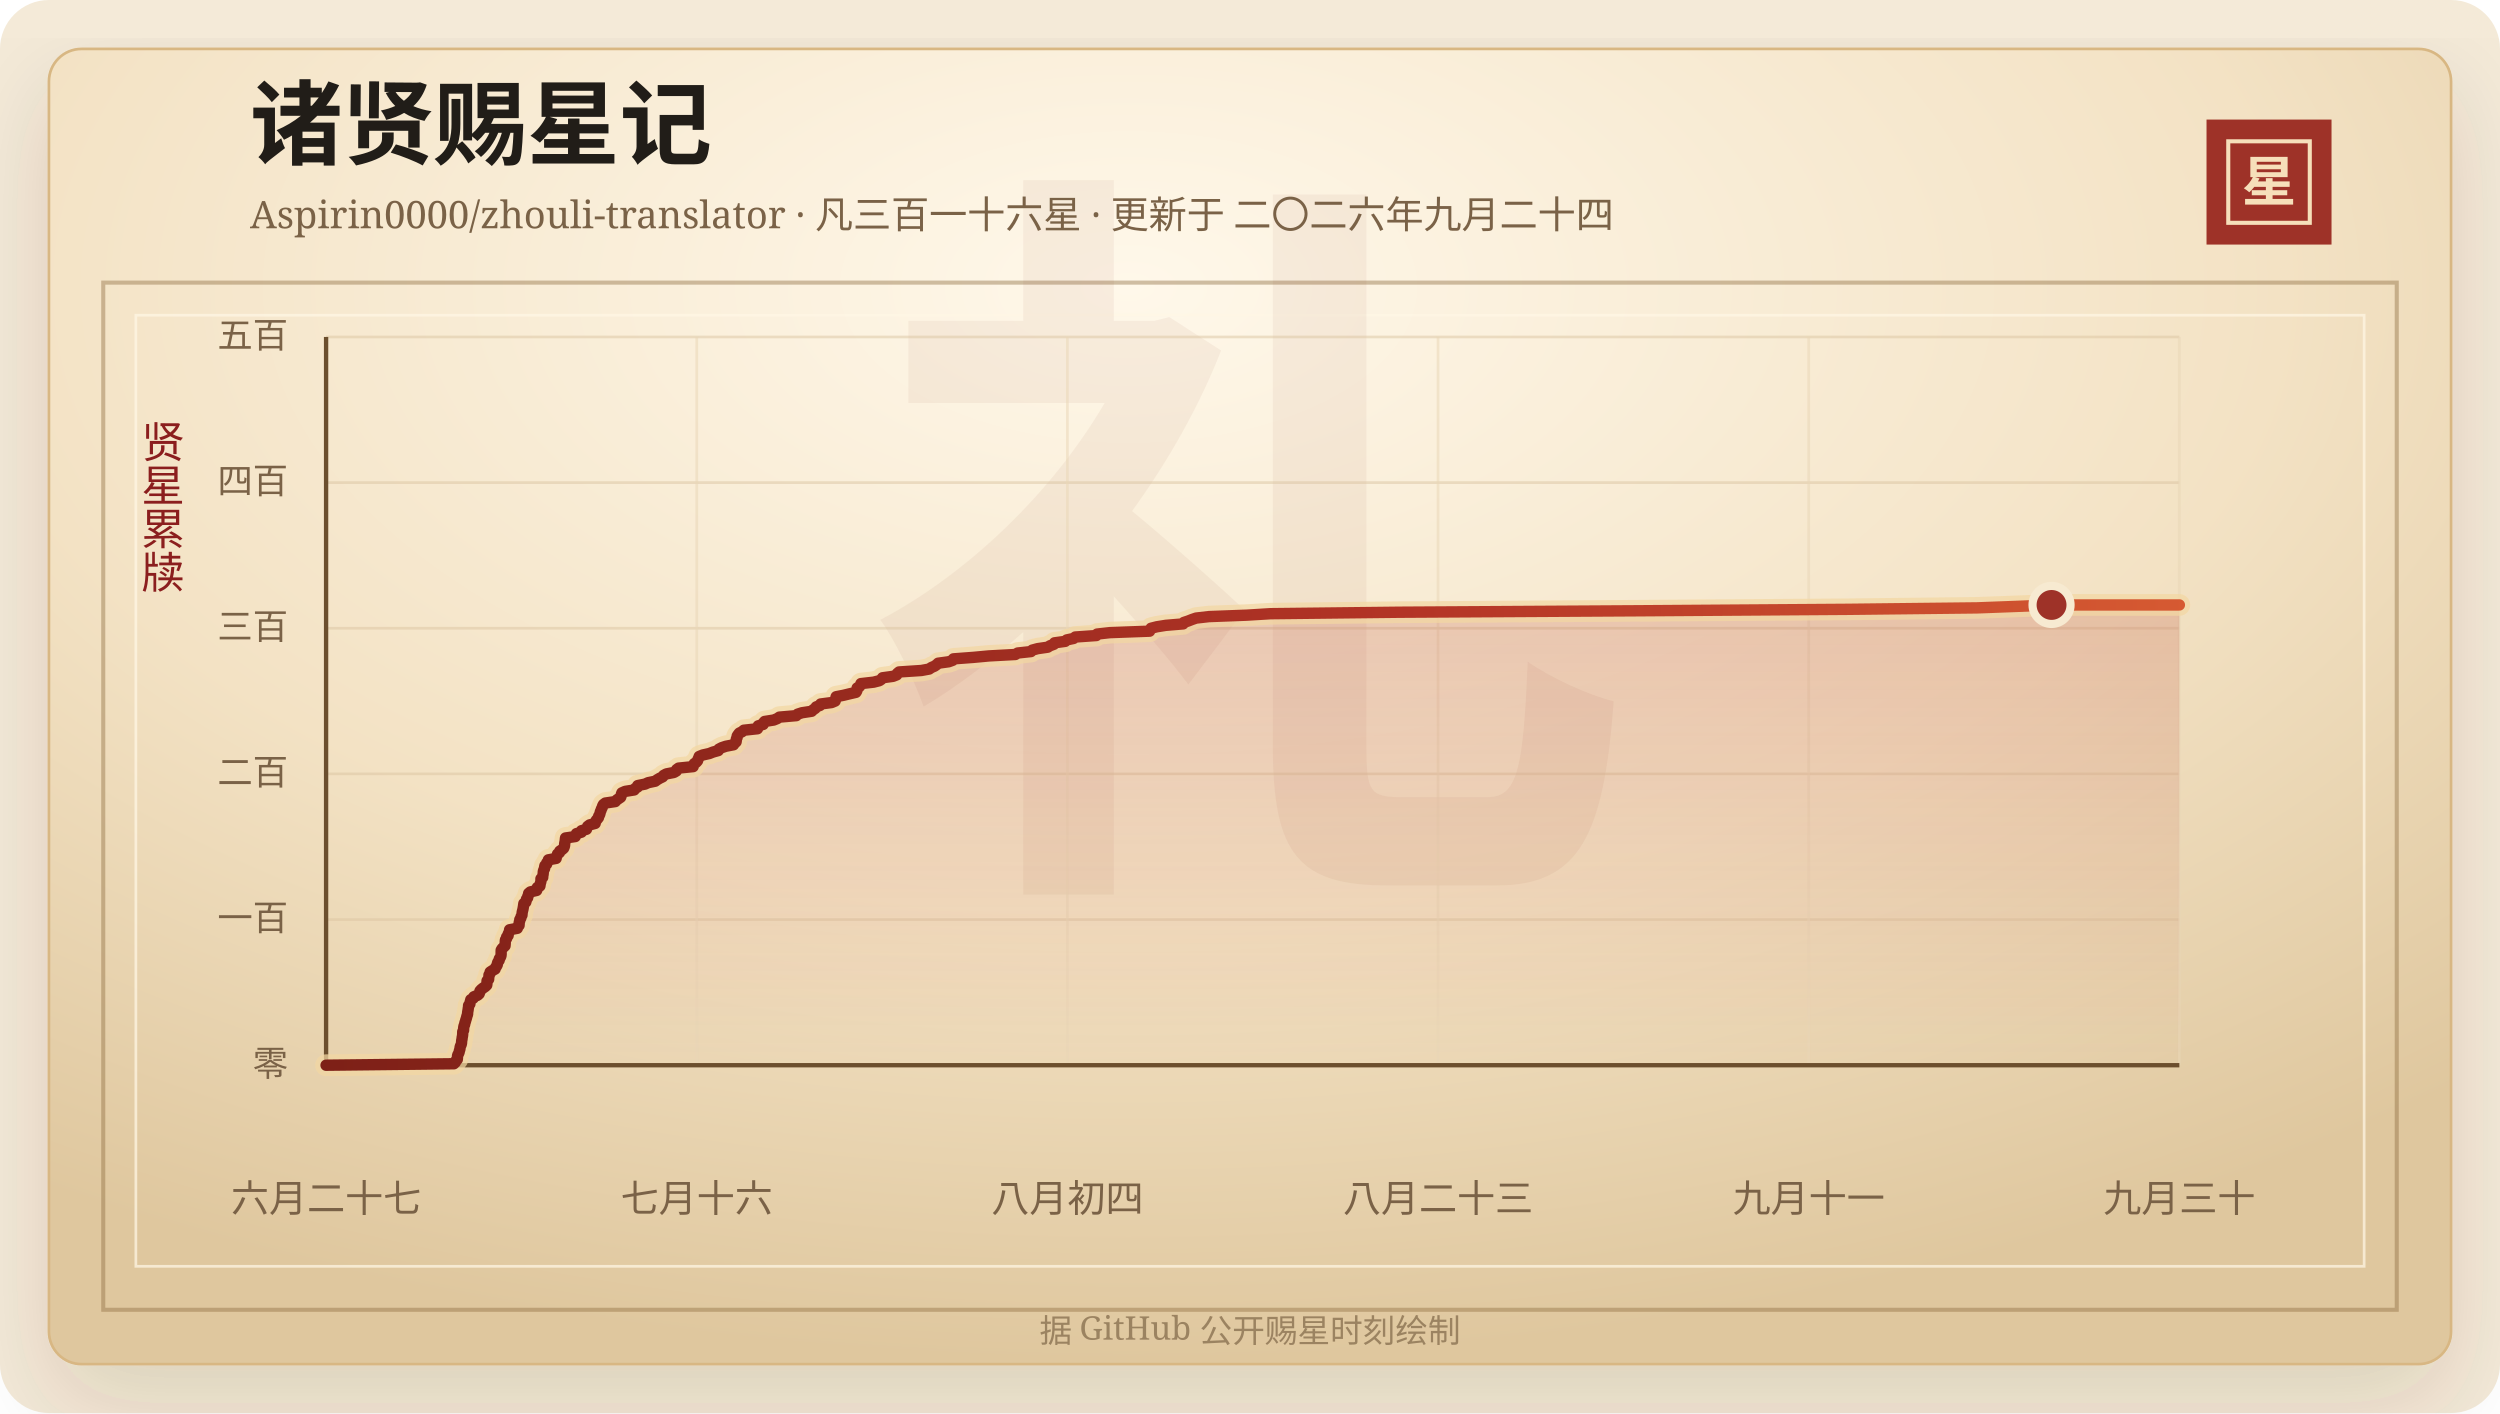
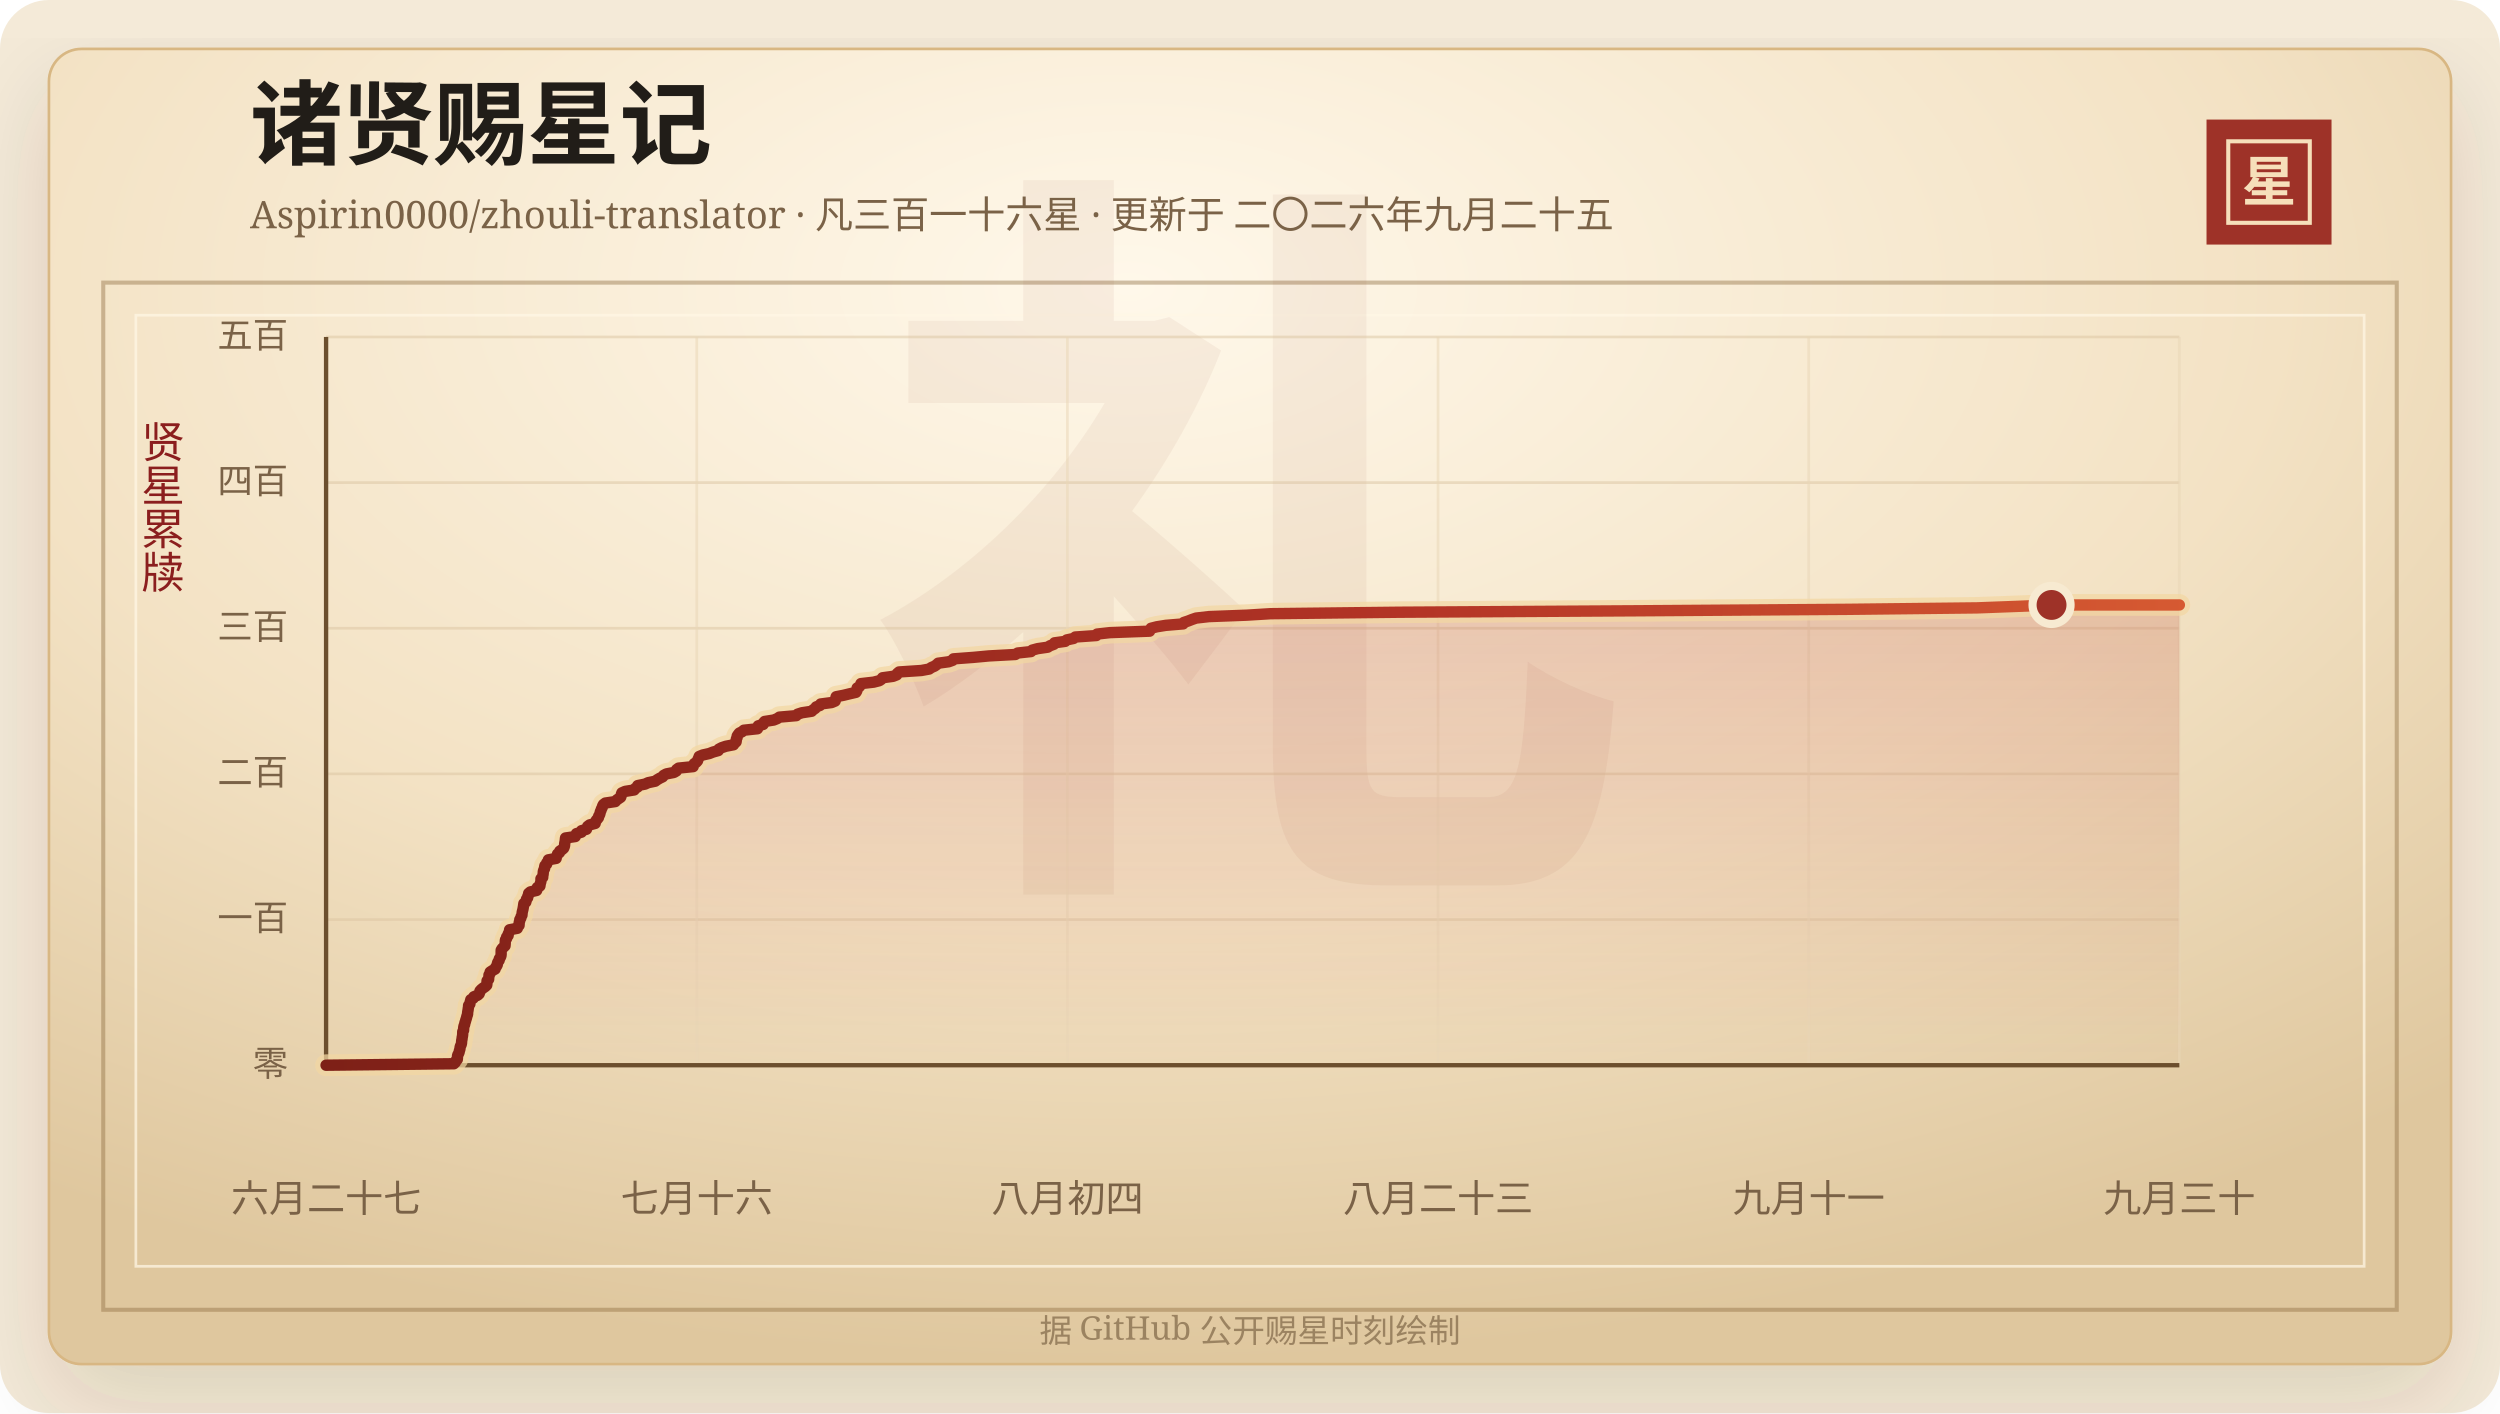
<svg xmlns="http://www.w3.org/2000/svg" width="920" height="520" viewBox="0 0 920 520" role="img" aria-labelledby="title desc">
  <defs>
    <linearGradient id="line" x1="0" x2="1" y1="0" y2="0">
      <stop offset="0%" stop-color="#7d2017" />
      <stop offset="58%" stop-color="#b33426" />
      <stop offset="100%" stop-color="#d65a32" />
    </linearGradient>
    <linearGradient id="area" x1="0" x2="0" y1="0" y2="1">
      <stop offset="0%" stop-color="#b33426" stop-opacity="0.2" />
      <stop offset="100%" stop-color="#b33426" stop-opacity="0" />
    </linearGradient>
    <radialGradient id="paper" cx="45%" cy="18%" r="82%">
      <stop offset="0%" stop-color="#fff8ea" />
      <stop offset="58%" stop-color="#f3e2c4" />
      <stop offset="100%" stop-color="#dfc79e" />
    </radialGradient>
    <filter id="shadow" x="-20%" y="-20%" width="140%" height="140%">
      <feDropShadow dx="0" dy="14" stdDeviation="18" flood-color="#3b2a20" flood-opacity="0.14" />
    </filter>
  </defs>
  <rect width="920" height="520" rx="18" fill="#f4ead8" />
  <rect x="18" y="18" width="884" height="484" rx="12" fill="url(#paper)" stroke="#d8b783" filter="url(#shadow)" />
  <rect x="38" y="104" width="844" height="378" fill="none" stroke="#8c6b3f" stroke-opacity="0.42" stroke-width="1.5" />
  <rect x="50" y="116" width="820" height="350" fill="none" stroke="#fff7e5" stroke-opacity="0.72" />
  <text x="460" y="304" text-anchor="middle" fill="#8c342a" fill-opacity="0.06" font-family="Songti SC, STSong, SimSun, serif" font-size="280" font-weight="700">礼</text>
  <text x="92" y="58" fill="#211d18" font-family="Songti SC, STSong, SimSun, serif" font-size="34" font-weight="700">诸贤赐星记</text>
-   <text x="92" y="84" fill="#7a6247" font-family="Songti SC, STSong, SimSun, serif" font-size="14.0">Aspirin0000/zhouli-translator · 凡三百一十六星 · 更新于 二〇二六年九月二十四</text>
+   <text x="92" y="84" fill="#7a6247" font-family="Songti SC, STSong, SimSun, serif" font-size="14.0">Aspirin0000/zhouli-translator · 凡三百一十六星 · 更新于 二〇二六年九月二十五</text>
  <rect x="812" y="44" width="46" height="46" fill="#9e3228" />
  <rect x="820" y="52" width="30" height="30" fill="none" stroke="#f6dfba" stroke-width="1.5" />
  <text x="835" y="74" text-anchor="middle" fill="#f6dfba" font-family="Songti SC, STSong, SimSun, serif" font-size="20" font-weight="700">星</text>
  <text x="60" y="166" text-anchor="middle" fill="#8b1e1e" font-family="Songti SC, STSong, SimSun, serif" font-size="16" writing-mode="vertical-rl">贤星累牍</text>
  <line x1="120" y1="392.00" x2="802" y2="392.00" stroke="#d9c29e" stroke-opacity="0.48" />
  <text x="106" y="396.00" text-anchor="end" fill="#7a6247" font-family="Songti SC, STSong, SimSun, serif" font-size="13">零</text>
  <line x1="120" y1="338.40" x2="802" y2="338.40" stroke="#d9c29e" stroke-opacity="0.48" />
  <text x="106" y="342.40" text-anchor="end" fill="#7a6247" font-family="Songti SC, STSong, SimSun, serif" font-size="13">一百</text>
  <line x1="120" y1="284.80" x2="802" y2="284.80" stroke="#d9c29e" stroke-opacity="0.48" />
  <text x="106" y="288.80" text-anchor="end" fill="#7a6247" font-family="Songti SC, STSong, SimSun, serif" font-size="13">二百</text>
  <line x1="120" y1="231.20" x2="802" y2="231.20" stroke="#d9c29e" stroke-opacity="0.48" />
  <text x="106" y="235.20" text-anchor="end" fill="#7a6247" font-family="Songti SC, STSong, SimSun, serif" font-size="13">三百</text>
  <line x1="120" y1="177.60" x2="802" y2="177.60" stroke="#d9c29e" stroke-opacity="0.48" />
  <text x="106" y="181.60" text-anchor="end" fill="#7a6247" font-family="Songti SC, STSong, SimSun, serif" font-size="13">四百</text>
  <line x1="120" y1="124.00" x2="802" y2="124.00" stroke="#d9c29e" stroke-opacity="0.48" />
  <text x="106" y="128.00" text-anchor="end" fill="#7a6247" font-family="Songti SC, STSong, SimSun, serif" font-size="13">五百</text>
  <line x1="120.00" y1="124" x2="120.00" y2="392" stroke="#ead6b7" stroke-opacity="0.54" />
  <text x="120.00" y="446" text-anchor="middle" fill="#7a6247" font-family="Songti SC, STSong, SimSun, serif" font-size="14">六月二十七</text>
  <line x1="256.40" y1="124" x2="256.40" y2="392" stroke="#ead6b7" stroke-opacity="0.54" />
  <text x="256.40" y="446" text-anchor="middle" fill="#7a6247" font-family="Songti SC, STSong, SimSun, serif" font-size="14">七月十六</text>
  <line x1="392.80" y1="124" x2="392.80" y2="392" stroke="#ead6b7" stroke-opacity="0.54" />
  <text x="392.80" y="446" text-anchor="middle" fill="#7a6247" font-family="Songti SC, STSong, SimSun, serif" font-size="14">八月初四</text>
  <line x1="529.20" y1="124" x2="529.20" y2="392" stroke="#ead6b7" stroke-opacity="0.54" />
  <text x="529.20" y="446" text-anchor="middle" fill="#7a6247" font-family="Songti SC, STSong, SimSun, serif" font-size="14">八月二十三</text>
  <line x1="665.60" y1="124" x2="665.60" y2="392" stroke="#ead6b7" stroke-opacity="0.54" />
  <text x="665.60" y="446" text-anchor="middle" fill="#7a6247" font-family="Songti SC, STSong, SimSun, serif" font-size="14">九月十一</text>
  <line x1="802.00" y1="124" x2="802.00" y2="392" stroke="#ead6b7" stroke-opacity="0.54" />
  <text x="802.00" y="446" text-anchor="middle" fill="#7a6247" font-family="Songti SC, STSong, SimSun, serif" font-size="14">九月三十</text>
  <line x1="120" y1="392" x2="802" y2="392" stroke="#6c4f2e" stroke-width="1.6" />
  <line x1="120" y1="124" x2="120" y2="392" stroke="#6c4f2e" stroke-width="1.6" />
  <polygon points="120.00,392.00 120.00,392.00 167.03,391.46 167.57,390.93 167.75,390.39 168.29,389.86 168.34,389.32 168.35,388.78 168.44,388.25 168.75,387.71 168.96,387.18 169.06,386.64 169.25,386.10 169.30,385.57 169.42,385.03 169.68,384.50 169.83,383.96 169.87,383.42 169.91,382.89 170.03,382.35 170.08,381.82 170.19,381.28 170.26,380.74 170.27,380.21 170.29,379.67 170.60,379.14 170.61,378.60 170.66,378.06 170.76,377.53 171.02,376.99 171.06,376.46 171.28,375.92 171.41,375.38 171.59,374.85 171.73,374.31 171.87,373.78 172.08,373.24 172.08,372.70 172.16,372.17 172.26,371.63 172.32,371.10 172.42,370.56 172.44,370.02 172.91,369.49 172.97,368.95 173.12,368.42 173.25,367.88 174.17,367.34 174.38,366.81 175.73,366.27 176.32,365.74 176.51,365.20 176.64,364.66 177.12,364.13 177.79,363.59 178.57,363.06 179.12,362.52 179.19,361.98 179.21,361.45 179.25,360.91 179.82,360.38 179.84,359.84 179.93,359.30 179.95,358.77 180.35,358.23 180.38,357.70 181.21,357.16 182.20,356.62 182.34,356.09 182.73,355.55 183.00,355.02 183.04,354.48 183.29,353.94 183.68,353.41 183.73,352.87 184.10,352.34 184.34,351.80 184.41,351.26 184.42,350.73 184.42,350.19 184.44,349.66 184.76,349.12 185.29,348.58 185.85,348.05 185.90,347.51 185.93,346.98 185.94,346.44 186.00,345.90 186.42,345.37 186.44,344.83 186.98,344.30 187.00,343.76 187.27,343.22 187.51,342.69 187.53,342.15 190.37,341.62 190.44,341.08 191.01,340.54 191.05,340.01 191.06,339.47 191.24,338.94 191.29,338.40 191.66,337.86 191.75,337.33 192.08,336.79 192.12,336.26 192.17,335.72 192.30,335.18 192.44,334.65 192.54,334.11 192.63,333.58 192.70,333.04 192.78,332.50 193.49,331.97 193.63,331.43 193.74,330.90 194.18,330.36 194.23,329.82 194.53,329.29 194.55,328.75 195.18,328.22 197.49,327.68 197.69,327.14 197.73,326.61 198.68,326.07 198.76,325.54 198.86,325.00 199.04,324.46 199.07,323.93 199.07,323.39 199.72,322.86 199.74,322.32 199.86,321.78 199.91,321.25 199.94,320.71 200.10,320.18 200.40,319.64 200.41,319.10 200.53,318.57 201.15,318.03 201.22,317.50 201.74,316.96 201.80,316.42 204.66,315.89 204.66,315.35 205.03,314.82 205.17,314.28 205.89,313.74 206.00,313.21 206.82,312.67 207.42,312.14 207.65,311.60 207.77,311.06 207.79,310.53 207.89,309.99 208.00,309.46 208.05,308.92 208.11,308.38 211.70,307.85 211.87,307.31 212.12,306.78 213.97,306.24 213.98,305.70 215.83,305.17 216.01,304.63 216.26,304.10 216.99,303.56 219.02,303.02 219.13,302.49 219.38,301.95 219.81,301.42 220.23,300.88 220.31,300.34 220.66,299.81 220.81,299.27 220.92,298.74 221.17,298.20 221.34,297.66 221.63,297.13 221.77,296.59 222.05,296.06 222.77,295.52 226.43,294.98 226.87,294.45 227.64,293.91 228.41,293.38 228.60,292.84 228.64,292.30 228.85,291.77 230.06,291.23 233.38,290.70 233.73,290.16 234.65,289.62 234.68,289.09 237.37,288.55 238.53,288.02 241.12,287.48 241.85,286.94 242.75,286.41 243.86,285.87 244.22,285.34 245.23,284.80 248.01,284.26 248.90,283.73 249.00,283.19 249.73,282.66 255.07,282.12 255.12,281.58 255.46,281.05 256.23,280.51 256.69,279.98 256.86,279.44 257.12,278.90 257.30,278.37 258.63,277.83 261.02,277.30 262.38,276.76 264.32,276.22 264.54,275.69 265.56,275.15 267.13,274.62 269.93,274.08 270.27,273.54 270.88,273.01 270.96,272.47 270.98,271.94 271.26,271.40 271.29,270.86 271.64,270.33 272.05,269.79 273.11,269.26 273.72,268.72 278.74,268.18 279.02,267.65 279.02,267.11 280.86,266.58 280.90,266.04 281.38,265.50 284.74,264.97 286.06,264.43 286.82,263.90 293.04,263.36 293.50,262.82 295.13,262.29 298.68,261.75 299.21,261.22 300.01,260.68 300.35,260.14 301.75,259.61 302.00,259.07 306.03,258.54 307.32,258.00 307.51,257.46 307.57,256.93 307.71,256.39 310.43,255.86 312.65,255.32 314.99,254.78 315.32,254.25 315.42,253.71 315.43,253.18 316.30,252.64 316.67,252.10 316.82,251.57 321.52,251.03 323.60,250.50 324.38,249.96 324.78,249.42 328.63,248.89 330.00,248.35 330.23,247.82 330.86,247.28 339.06,246.74 341.93,246.21 342.70,245.67 343.92,245.14 344.68,244.60 345.25,244.06 349.12,243.53 350.60,242.99 350.87,242.46 358.12,241.92 363.92,241.38 373.66,240.85 374.52,240.31 379.40,239.78 379.87,239.24 381.87,238.70 385.54,238.17 386.41,237.63 387.82,237.10 388.07,236.56 392.00,236.02 392.56,235.49 395.08,234.95 395.69,234.42 403.46,233.88 403.72,233.34 408.44,232.81 423.05,232.27 423.27,231.74 423.58,231.20 425.69,230.66 428.98,230.13 435.39,229.59 435.64,229.06 437.28,228.52 438.64,227.98 440.18,227.45 444.88,226.91 458.81,226.38 467.54,225.84 514.89,225.30 602.21,224.77 680.09,224.23 727.50,223.70 741.88,223.16 754.97,222.62 802.00,222.62 802.00,392.00" fill="url(#area)" />
  <polyline points="120.00,392.00 167.03,391.46 167.57,390.93 167.75,390.39 168.29,389.86 168.34,389.32 168.35,388.78 168.44,388.25 168.75,387.71 168.96,387.18 169.06,386.64 169.25,386.10 169.30,385.57 169.42,385.03 169.68,384.50 169.83,383.96 169.87,383.42 169.91,382.89 170.03,382.35 170.08,381.82 170.19,381.28 170.26,380.74 170.27,380.21 170.29,379.67 170.60,379.14 170.61,378.60 170.66,378.06 170.76,377.53 171.02,376.99 171.06,376.46 171.28,375.92 171.41,375.38 171.59,374.85 171.73,374.31 171.87,373.78 172.08,373.24 172.08,372.70 172.16,372.17 172.26,371.63 172.32,371.10 172.42,370.56 172.44,370.02 172.91,369.49 172.97,368.95 173.12,368.42 173.25,367.88 174.17,367.34 174.38,366.81 175.73,366.27 176.32,365.74 176.51,365.20 176.64,364.66 177.12,364.13 177.79,363.59 178.57,363.06 179.12,362.52 179.19,361.98 179.21,361.45 179.25,360.91 179.82,360.38 179.84,359.84 179.93,359.30 179.95,358.77 180.35,358.23 180.38,357.70 181.21,357.16 182.20,356.62 182.34,356.09 182.73,355.55 183.00,355.02 183.04,354.48 183.29,353.94 183.68,353.41 183.73,352.87 184.10,352.34 184.34,351.80 184.41,351.26 184.42,350.73 184.42,350.19 184.44,349.66 184.76,349.12 185.29,348.58 185.85,348.05 185.90,347.51 185.93,346.98 185.94,346.44 186.00,345.90 186.42,345.37 186.44,344.83 186.98,344.30 187.00,343.76 187.27,343.22 187.51,342.69 187.53,342.15 190.37,341.62 190.44,341.08 191.01,340.54 191.05,340.01 191.06,339.47 191.24,338.94 191.29,338.40 191.66,337.86 191.75,337.33 192.08,336.79 192.12,336.26 192.17,335.72 192.30,335.18 192.44,334.65 192.54,334.11 192.63,333.58 192.70,333.04 192.78,332.50 193.49,331.97 193.63,331.43 193.74,330.90 194.18,330.36 194.23,329.82 194.53,329.29 194.55,328.75 195.18,328.22 197.49,327.68 197.69,327.14 197.73,326.61 198.68,326.07 198.76,325.54 198.86,325.00 199.04,324.46 199.07,323.93 199.07,323.39 199.72,322.86 199.74,322.32 199.86,321.78 199.91,321.25 199.94,320.71 200.10,320.18 200.40,319.64 200.41,319.10 200.53,318.57 201.15,318.03 201.22,317.50 201.74,316.96 201.80,316.42 204.66,315.89 204.66,315.35 205.03,314.82 205.17,314.28 205.89,313.74 206.00,313.21 206.82,312.67 207.42,312.14 207.65,311.60 207.77,311.06 207.79,310.53 207.89,309.99 208.00,309.46 208.05,308.92 208.11,308.38 211.70,307.85 211.87,307.31 212.12,306.78 213.97,306.24 213.98,305.70 215.83,305.17 216.01,304.63 216.26,304.10 216.99,303.56 219.02,303.02 219.13,302.49 219.38,301.95 219.81,301.42 220.23,300.88 220.31,300.34 220.66,299.81 220.81,299.27 220.92,298.74 221.17,298.20 221.34,297.66 221.63,297.13 221.77,296.59 222.05,296.06 222.77,295.52 226.43,294.98 226.87,294.45 227.64,293.91 228.41,293.38 228.60,292.84 228.64,292.30 228.85,291.77 230.06,291.23 233.38,290.70 233.73,290.16 234.65,289.62 234.68,289.09 237.37,288.55 238.53,288.02 241.12,287.48 241.85,286.94 242.75,286.41 243.86,285.87 244.22,285.34 245.23,284.80 248.01,284.26 248.90,283.73 249.00,283.19 249.73,282.66 255.07,282.12 255.12,281.58 255.46,281.05 256.23,280.51 256.69,279.98 256.86,279.44 257.12,278.90 257.30,278.37 258.63,277.83 261.02,277.30 262.38,276.76 264.32,276.22 264.54,275.69 265.56,275.15 267.13,274.62 269.93,274.08 270.27,273.54 270.88,273.01 270.96,272.47 270.98,271.94 271.26,271.40 271.29,270.86 271.64,270.33 272.05,269.79 273.11,269.26 273.72,268.72 278.74,268.18 279.02,267.65 279.02,267.11 280.86,266.58 280.90,266.04 281.38,265.50 284.74,264.97 286.06,264.43 286.82,263.90 293.04,263.36 293.50,262.82 295.13,262.29 298.68,261.75 299.21,261.22 300.01,260.68 300.35,260.14 301.75,259.61 302.00,259.07 306.03,258.54 307.32,258.00 307.51,257.46 307.57,256.93 307.71,256.39 310.43,255.86 312.65,255.32 314.99,254.78 315.32,254.25 315.42,253.71 315.43,253.18 316.30,252.64 316.67,252.10 316.82,251.57 321.52,251.03 323.60,250.50 324.38,249.96 324.78,249.42 328.63,248.89 330.00,248.35 330.23,247.82 330.86,247.28 339.06,246.74 341.93,246.21 342.70,245.67 343.92,245.14 344.68,244.60 345.25,244.06 349.12,243.53 350.60,242.99 350.87,242.46 358.12,241.92 363.92,241.38 373.66,240.85 374.52,240.31 379.40,239.78 379.87,239.24 381.87,238.70 385.54,238.17 386.41,237.63 387.82,237.10 388.07,236.56 392.00,236.02 392.56,235.49 395.08,234.95 395.69,234.42 403.46,233.88 403.72,233.34 408.44,232.81 423.05,232.27 423.27,231.74 423.58,231.20 425.69,230.66 428.98,230.13 435.39,229.59 435.64,229.06 437.28,228.52 438.64,227.98 440.18,227.45 444.88,226.91 458.81,226.38 467.54,225.84 514.89,225.30 602.21,224.77 680.09,224.23 727.50,223.70 741.88,223.16 754.97,222.62 802.00,222.62" fill="none" stroke="#f3d7a2" stroke-width="8" stroke-linecap="round" stroke-linejoin="round" opacity="0.72" />
  <polyline points="120.00,392.00 167.03,391.46 167.57,390.93 167.75,390.39 168.29,389.86 168.34,389.32 168.35,388.78 168.44,388.25 168.75,387.71 168.96,387.18 169.06,386.64 169.25,386.10 169.30,385.57 169.42,385.03 169.68,384.50 169.83,383.96 169.87,383.42 169.91,382.89 170.03,382.35 170.08,381.82 170.19,381.28 170.26,380.74 170.27,380.21 170.29,379.67 170.60,379.14 170.61,378.60 170.66,378.06 170.76,377.53 171.02,376.99 171.06,376.46 171.28,375.92 171.41,375.38 171.59,374.85 171.73,374.31 171.87,373.78 172.08,373.24 172.08,372.70 172.16,372.17 172.26,371.63 172.32,371.10 172.42,370.56 172.44,370.02 172.91,369.49 172.97,368.95 173.12,368.42 173.25,367.88 174.17,367.34 174.38,366.81 175.73,366.27 176.32,365.74 176.51,365.20 176.64,364.66 177.12,364.13 177.79,363.59 178.57,363.06 179.12,362.52 179.19,361.98 179.21,361.45 179.25,360.91 179.82,360.38 179.84,359.84 179.93,359.30 179.95,358.77 180.35,358.23 180.38,357.70 181.21,357.16 182.20,356.62 182.34,356.09 182.73,355.55 183.00,355.02 183.04,354.48 183.29,353.94 183.68,353.41 183.73,352.87 184.10,352.34 184.34,351.80 184.41,351.26 184.42,350.73 184.42,350.19 184.44,349.66 184.76,349.12 185.29,348.58 185.85,348.05 185.90,347.51 185.93,346.98 185.94,346.44 186.00,345.90 186.42,345.37 186.44,344.83 186.98,344.30 187.00,343.76 187.27,343.22 187.51,342.69 187.53,342.15 190.37,341.62 190.44,341.08 191.01,340.54 191.05,340.01 191.06,339.47 191.24,338.94 191.29,338.40 191.66,337.86 191.75,337.33 192.08,336.79 192.12,336.26 192.17,335.72 192.30,335.18 192.44,334.65 192.54,334.11 192.63,333.58 192.70,333.04 192.78,332.50 193.49,331.97 193.63,331.43 193.74,330.90 194.18,330.36 194.23,329.82 194.53,329.29 194.55,328.75 195.18,328.22 197.49,327.68 197.69,327.14 197.73,326.61 198.68,326.07 198.76,325.54 198.86,325.00 199.04,324.46 199.07,323.93 199.07,323.39 199.72,322.86 199.74,322.32 199.86,321.78 199.91,321.25 199.94,320.71 200.10,320.18 200.40,319.64 200.41,319.10 200.53,318.57 201.15,318.03 201.22,317.50 201.74,316.96 201.80,316.42 204.66,315.89 204.66,315.35 205.03,314.82 205.17,314.28 205.89,313.74 206.00,313.21 206.82,312.67 207.42,312.14 207.65,311.60 207.77,311.06 207.79,310.53 207.89,309.99 208.00,309.46 208.05,308.92 208.11,308.38 211.70,307.85 211.87,307.31 212.12,306.78 213.97,306.24 213.98,305.70 215.83,305.17 216.01,304.63 216.26,304.10 216.99,303.56 219.02,303.02 219.13,302.49 219.38,301.95 219.81,301.42 220.23,300.88 220.31,300.34 220.66,299.81 220.81,299.27 220.92,298.74 221.17,298.20 221.34,297.66 221.63,297.13 221.77,296.59 222.05,296.06 222.77,295.52 226.43,294.98 226.87,294.45 227.64,293.91 228.41,293.38 228.60,292.84 228.64,292.30 228.85,291.77 230.06,291.23 233.38,290.70 233.73,290.16 234.65,289.62 234.68,289.09 237.37,288.55 238.53,288.02 241.12,287.48 241.85,286.94 242.75,286.41 243.86,285.87 244.22,285.34 245.23,284.80 248.01,284.26 248.90,283.73 249.00,283.19 249.73,282.66 255.07,282.12 255.12,281.58 255.46,281.05 256.23,280.51 256.69,279.98 256.86,279.44 257.12,278.90 257.30,278.37 258.63,277.83 261.02,277.30 262.38,276.76 264.32,276.22 264.54,275.69 265.56,275.15 267.13,274.62 269.93,274.08 270.27,273.54 270.88,273.01 270.96,272.47 270.98,271.94 271.26,271.40 271.29,270.86 271.64,270.33 272.05,269.79 273.11,269.26 273.72,268.72 278.74,268.18 279.02,267.65 279.02,267.11 280.86,266.58 280.90,266.04 281.38,265.50 284.74,264.97 286.06,264.43 286.82,263.90 293.04,263.36 293.50,262.82 295.13,262.29 298.68,261.75 299.21,261.22 300.01,260.68 300.35,260.14 301.75,259.61 302.00,259.07 306.03,258.54 307.32,258.00 307.51,257.46 307.57,256.93 307.71,256.39 310.43,255.86 312.65,255.32 314.99,254.78 315.32,254.25 315.42,253.71 315.43,253.18 316.30,252.64 316.67,252.10 316.82,251.57 321.52,251.03 323.60,250.50 324.38,249.96 324.78,249.42 328.63,248.89 330.00,248.35 330.23,247.82 330.86,247.28 339.06,246.74 341.93,246.21 342.70,245.67 343.92,245.14 344.68,244.60 345.25,244.06 349.12,243.53 350.60,242.99 350.87,242.46 358.12,241.92 363.92,241.38 373.66,240.85 374.52,240.31 379.40,239.78 379.87,239.24 381.87,238.70 385.54,238.17 386.41,237.63 387.82,237.10 388.07,236.56 392.00,236.02 392.56,235.49 395.08,234.95 395.69,234.42 403.46,233.88 403.72,233.34 408.44,232.81 423.05,232.27 423.27,231.74 423.58,231.20 425.69,230.66 428.98,230.13 435.39,229.59 435.64,229.06 437.28,228.52 438.64,227.98 440.18,227.45 444.88,226.91 458.81,226.38 467.54,225.84 514.89,225.30 602.21,224.77 680.09,224.23 727.50,223.70 741.88,223.16 754.97,222.62 802.00,222.62" fill="none" stroke="url(#line)" stroke-width="4.2" stroke-linecap="round" stroke-linejoin="round" />
  <circle cx="754.97" cy="222.62" r="7" fill="#9e3228" stroke="#f7ead1" stroke-width="3" />
  <text x="460" y="494" text-anchor="middle" fill="#9b8361" font-family="Songti SC, STSong, SimSun, serif" font-size="12">据 GitHub 公开赐星时刻绘制</text>
</svg>
